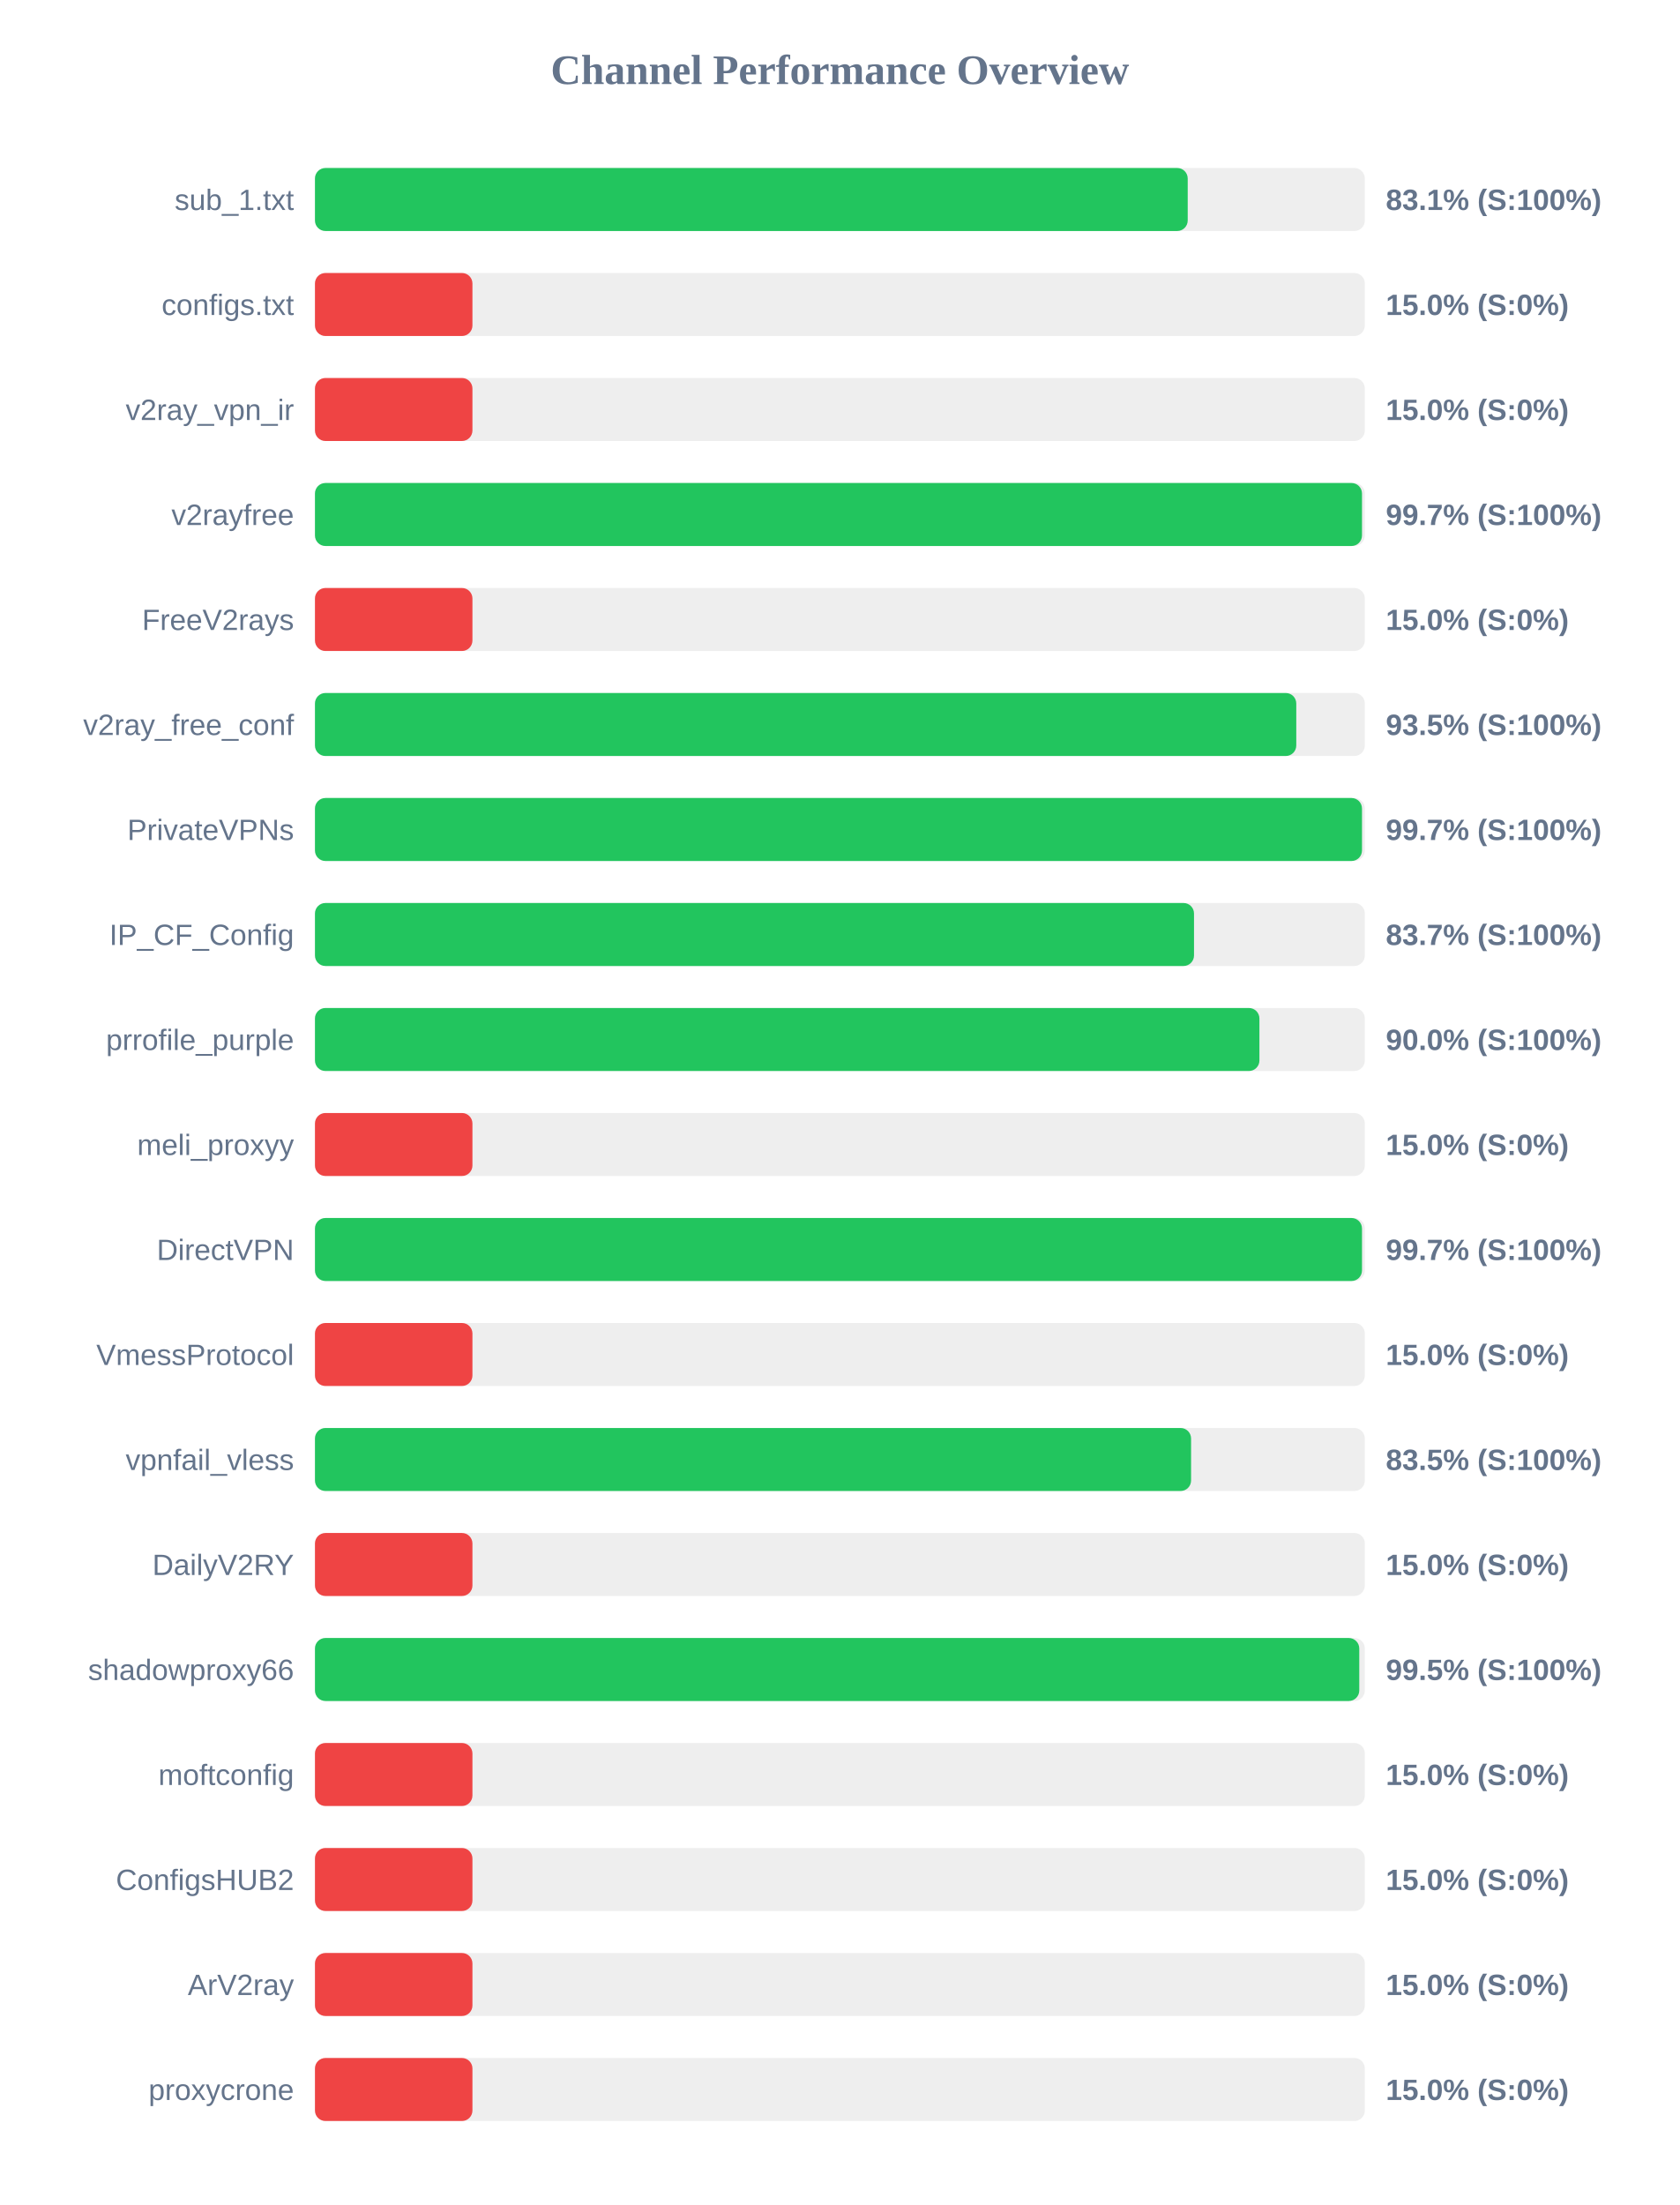
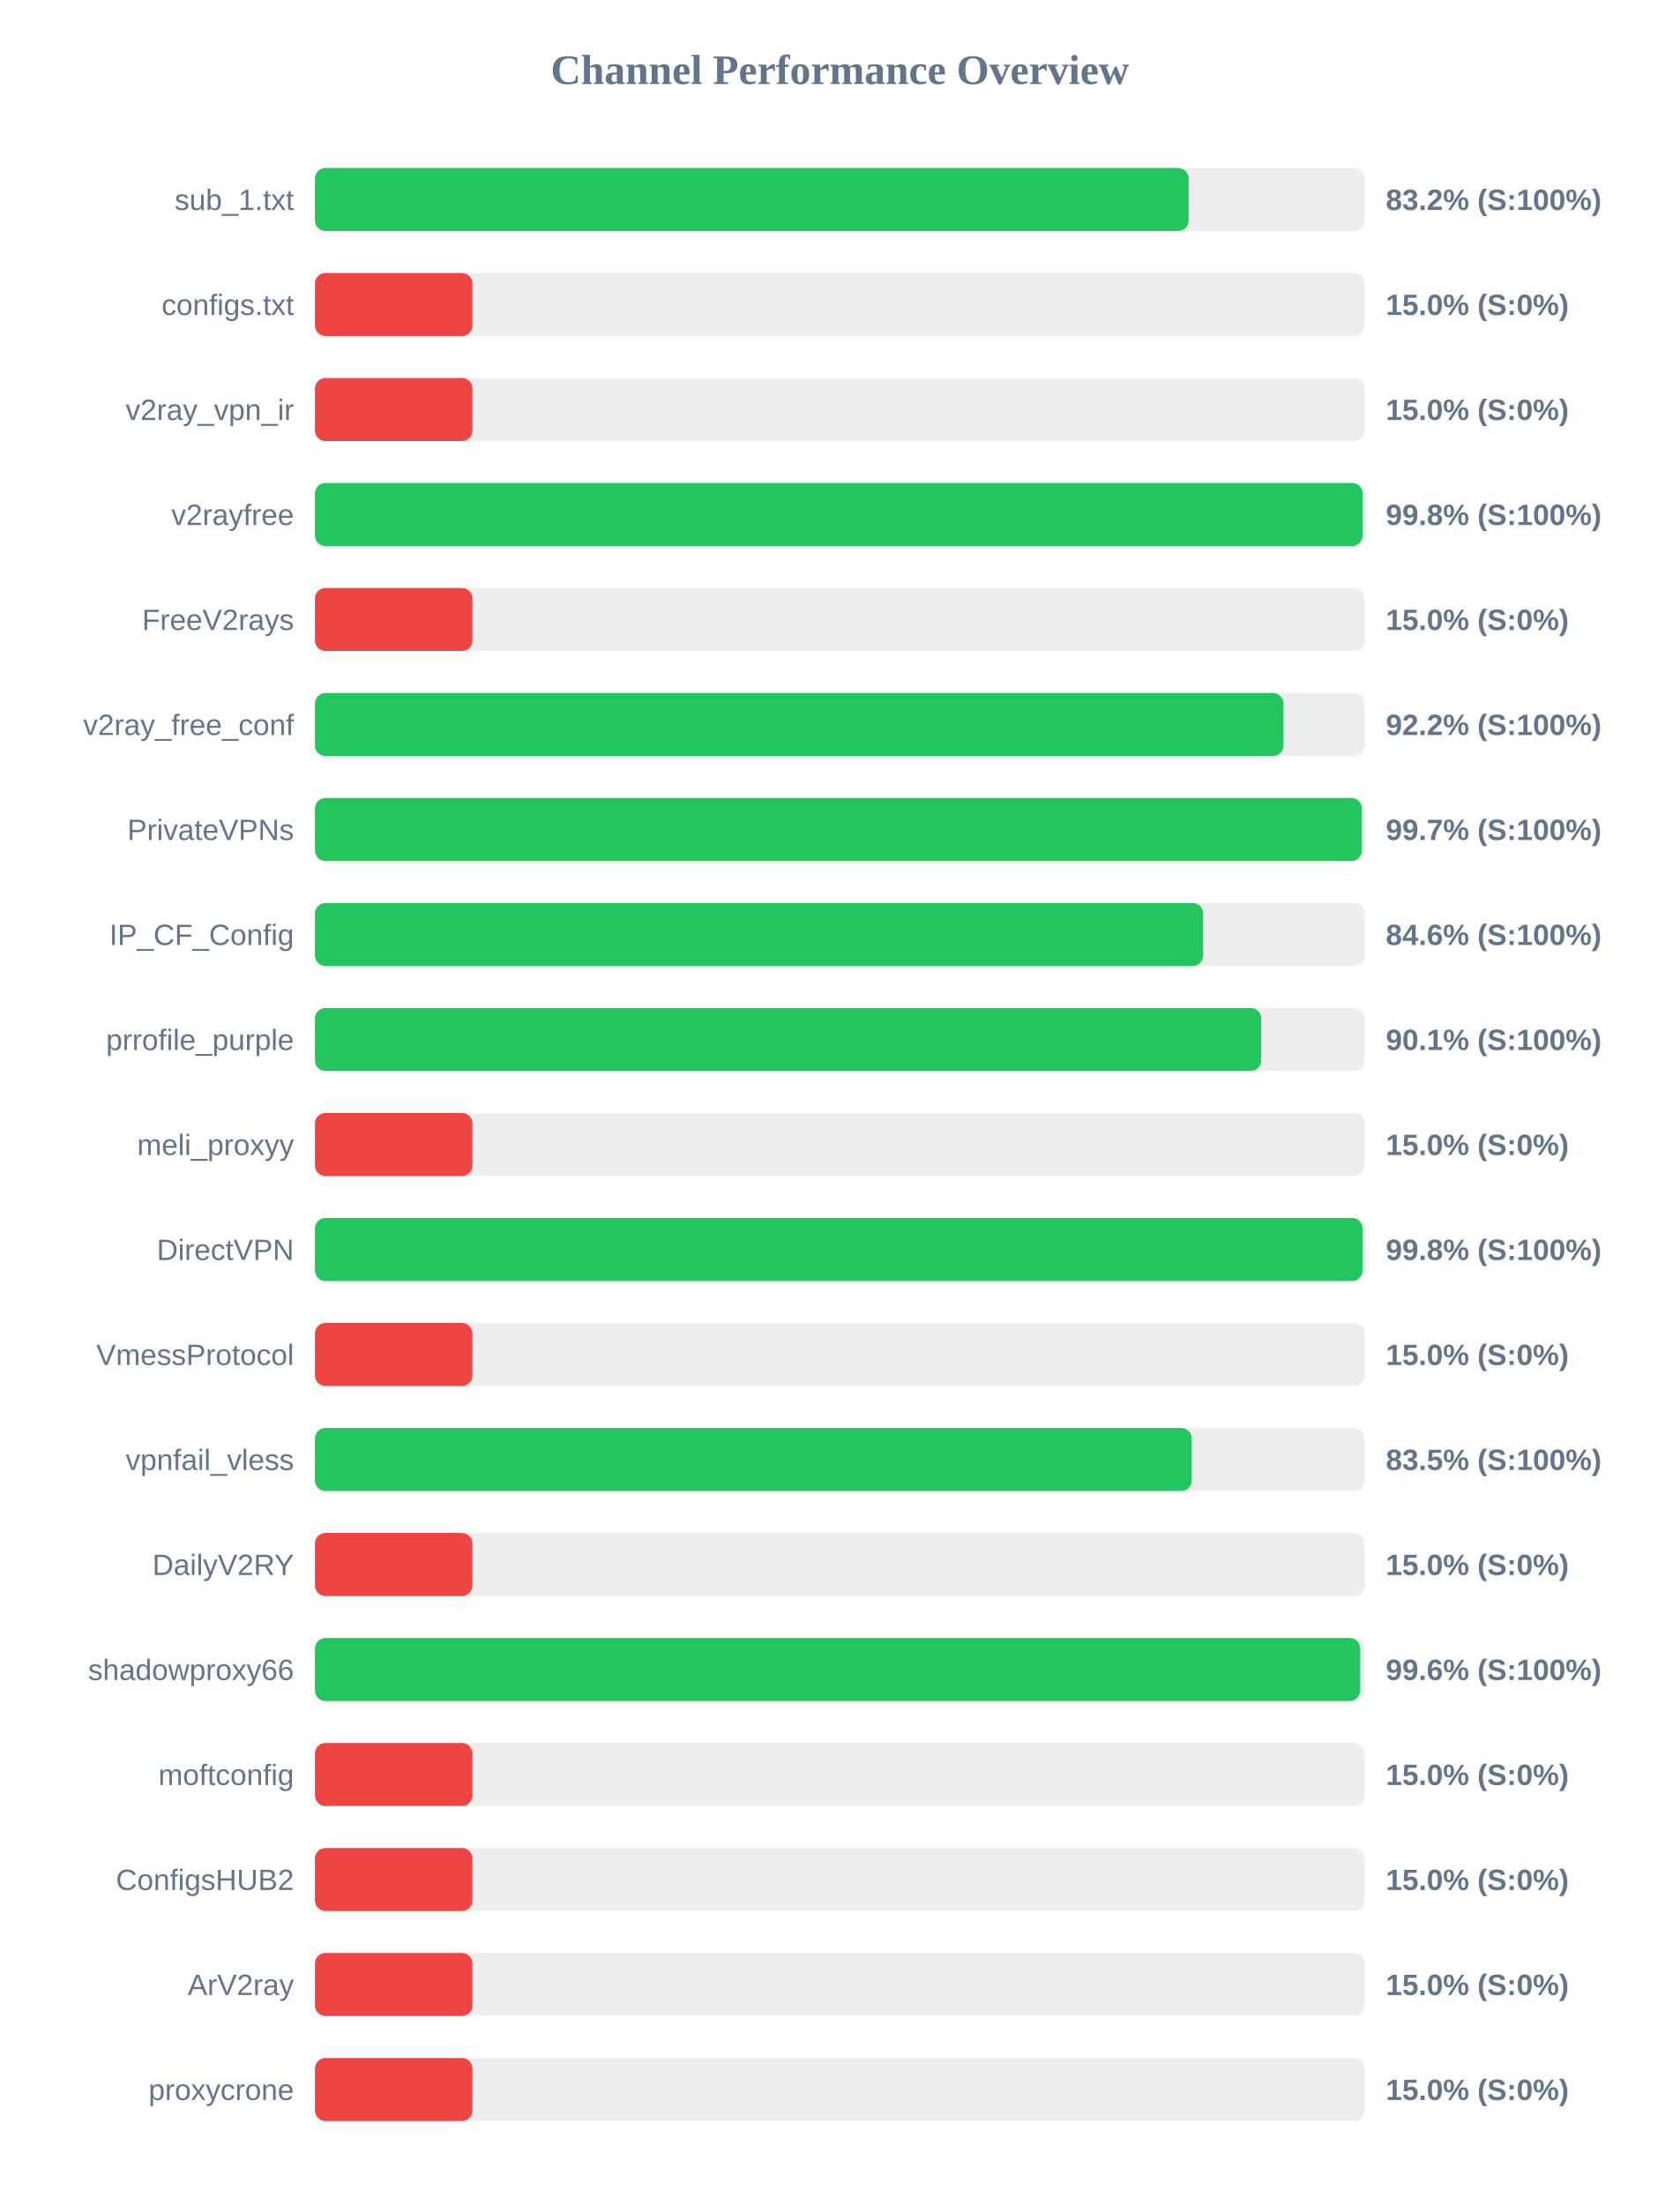
<svg xmlns="http://www.w3.org/2000/svg" width="800" height="1050" version="1.1">
  <style>
        .row { font: 14px Arial; fill: #64748b; }
        .score { font: bold 14px Arial; fill: #64748b; }
    </style>
  <text x="400" y="40" text-anchor="middle" font-size="20px" font-weight="bold" fill="#64748b">Channel Performance Overview</text>
  <rect x="150" y="80" width="500" height="30" fill="#eee" rx="5" />
-   <rect x="150" y="80" width="415.65" height="30" fill="#22c55e" rx="5" />
+   <rect x="150" y="80" width="416.1" height="30" fill="#22c55e" rx="5" />
  <text x="140" y="100" text-anchor="end" class="row">sub_1.txt</text>
-   <text x="660" y="100" text-anchor="start" class="score">83.1% (S:100%)</text>
+   <text x="660" y="100" text-anchor="start" class="score">83.2% (S:100%)</text>
  <rect x="150" y="130" width="500" height="30" fill="#eee" rx="5" />
  <rect x="150" y="130" width="75.0" height="30" fill="#ef4444" rx="5" />
  <text x="140" y="150" text-anchor="end" class="row">configs.txt</text>
  <text x="660" y="150" text-anchor="start" class="score">15.0% (S:0%)</text>
  <rect x="150" y="180" width="500" height="30" fill="#eee" rx="5" />
  <rect x="150" y="180" width="75.0" height="30" fill="#ef4444" rx="5" />
  <text x="140" y="200" text-anchor="end" class="row">v2ray_vpn_ir</text>
  <text x="660" y="200" text-anchor="start" class="score">15.0% (S:0%)</text>
  <rect x="150" y="230" width="500" height="30" fill="#eee" rx="5" />
-   <rect x="150" y="230" width="498.65" height="30" fill="#22c55e" rx="5" />
+   <rect x="150" y="230" width="498.95" height="30" fill="#22c55e" rx="5" />
  <text x="140" y="250" text-anchor="end" class="row">v2rayfree</text>
-   <text x="660" y="250" text-anchor="start" class="score">99.7% (S:100%)</text>
+   <text x="660" y="250" text-anchor="start" class="score">99.8% (S:100%)</text>
  <rect x="150" y="280" width="500" height="30" fill="#eee" rx="5" />
  <rect x="150" y="280" width="75.0" height="30" fill="#ef4444" rx="5" />
  <text x="140" y="300" text-anchor="end" class="row">FreeV2rays</text>
  <text x="660" y="300" text-anchor="start" class="score">15.0% (S:0%)</text>
  <rect x="150" y="330" width="500" height="30" fill="#eee" rx="5" />
-   <rect x="150" y="330" width="467.35" height="30" fill="#22c55e" rx="5" />
+   <rect x="150" y="330" width="461.25" height="30" fill="#22c55e" rx="5" />
  <text x="140" y="350" text-anchor="end" class="row">v2ray_free_conf</text>
-   <text x="660" y="350" text-anchor="start" class="score">93.5% (S:100%)</text>
+   <text x="660" y="350" text-anchor="start" class="score">92.2% (S:100%)</text>
  <rect x="150" y="380" width="500" height="30" fill="#eee" rx="5" />
-   <rect x="150" y="380" width="498.65" height="30" fill="#22c55e" rx="5" />
+   <rect x="150" y="380" width="498.6" height="30" fill="#22c55e" rx="5" />
  <text x="140" y="400" text-anchor="end" class="row">PrivateVPNs</text>
  <text x="660" y="400" text-anchor="start" class="score">99.7% (S:100%)</text>
  <rect x="150" y="430" width="500" height="30" fill="#eee" rx="5" />
-   <rect x="150" y="430" width="418.65" height="30" fill="#22c55e" rx="5" />
+   <rect x="150" y="430" width="423.0" height="30" fill="#22c55e" rx="5" />
  <text x="140" y="450" text-anchor="end" class="row">IP_CF_Config</text>
-   <text x="660" y="450" text-anchor="start" class="score">83.7% (S:100%)</text>
+   <text x="660" y="450" text-anchor="start" class="score">84.6% (S:100%)</text>
  <rect x="150" y="480" width="500" height="30" fill="#eee" rx="5" />
-   <rect x="150" y="480" width="449.8" height="30" fill="#22c55e" rx="5" />
+   <rect x="150" y="480" width="450.65" height="30" fill="#22c55e" rx="5" />
  <text x="140" y="500" text-anchor="end" class="row">prrofile_purple</text>
-   <text x="660" y="500" text-anchor="start" class="score">90.0% (S:100%)</text>
+   <text x="660" y="500" text-anchor="start" class="score">90.1% (S:100%)</text>
  <rect x="150" y="530" width="500" height="30" fill="#eee" rx="5" />
  <rect x="150" y="530" width="75.0" height="30" fill="#ef4444" rx="5" />
  <text x="140" y="550" text-anchor="end" class="row">meli_proxyy</text>
  <text x="660" y="550" text-anchor="start" class="score">15.0% (S:0%)</text>
  <rect x="150" y="580" width="500" height="30" fill="#eee" rx="5" />
-   <rect x="150" y="580" width="498.65" height="30" fill="#22c55e" rx="5" />
+   <rect x="150" y="580" width="498.9" height="30" fill="#22c55e" rx="5" />
  <text x="140" y="600" text-anchor="end" class="row">DirectVPN</text>
-   <text x="660" y="600" text-anchor="start" class="score">99.7% (S:100%)</text>
+   <text x="660" y="600" text-anchor="start" class="score">99.8% (S:100%)</text>
  <rect x="150" y="630" width="500" height="30" fill="#eee" rx="5" />
  <rect x="150" y="630" width="75.0" height="30" fill="#ef4444" rx="5" />
  <text x="140" y="650" text-anchor="end" class="row">VmessProtocol</text>
  <text x="660" y="650" text-anchor="start" class="score">15.0% (S:0%)</text>
  <rect x="150" y="680" width="500" height="30" fill="#eee" rx="5" />
-   <rect x="150" y="680" width="417.25" height="30" fill="#22c55e" rx="5" />
+   <rect x="150" y="680" width="417.55" height="30" fill="#22c55e" rx="5" />
  <text x="140" y="700" text-anchor="end" class="row">vpnfail_vless</text>
  <text x="660" y="700" text-anchor="start" class="score">83.5% (S:100%)</text>
  <rect x="150" y="730" width="500" height="30" fill="#eee" rx="5" />
  <rect x="150" y="730" width="75.0" height="30" fill="#ef4444" rx="5" />
  <text x="140" y="750" text-anchor="end" class="row">DailyV2RY</text>
  <text x="660" y="750" text-anchor="start" class="score">15.0% (S:0%)</text>
  <rect x="150" y="780" width="500" height="30" fill="#eee" rx="5" />
-   <rect x="150" y="780" width="497.35" height="30" fill="#22c55e" rx="5" />
+   <rect x="150" y="780" width="497.8" height="30" fill="#22c55e" rx="5" />
  <text x="140" y="800" text-anchor="end" class="row">shadowproxy66</text>
-   <text x="660" y="800" text-anchor="start" class="score">99.5% (S:100%)</text>
+   <text x="660" y="800" text-anchor="start" class="score">99.6% (S:100%)</text>
  <rect x="150" y="830" width="500" height="30" fill="#eee" rx="5" />
  <rect x="150" y="830" width="75.0" height="30" fill="#ef4444" rx="5" />
  <text x="140" y="850" text-anchor="end" class="row">moftconfig</text>
  <text x="660" y="850" text-anchor="start" class="score">15.0% (S:0%)</text>
  <rect x="150" y="880" width="500" height="30" fill="#eee" rx="5" />
  <rect x="150" y="880" width="75.0" height="30" fill="#ef4444" rx="5" />
  <text x="140" y="900" text-anchor="end" class="row">ConfigsHUB2</text>
  <text x="660" y="900" text-anchor="start" class="score">15.0% (S:0%)</text>
  <rect x="150" y="930" width="500" height="30" fill="#eee" rx="5" />
  <rect x="150" y="930" width="75.0" height="30" fill="#ef4444" rx="5" />
  <text x="140" y="950" text-anchor="end" class="row">ArV2ray</text>
  <text x="660" y="950" text-anchor="start" class="score">15.0% (S:0%)</text>
  <rect x="150" y="980" width="500" height="30" fill="#eee" rx="5" />
  <rect x="150" y="980" width="75.0" height="30" fill="#ef4444" rx="5" />
  <text x="140" y="1000" text-anchor="end" class="row">proxycrone</text>
  <text x="660" y="1000" text-anchor="start" class="score">15.0% (S:0%)</text>
</svg>
